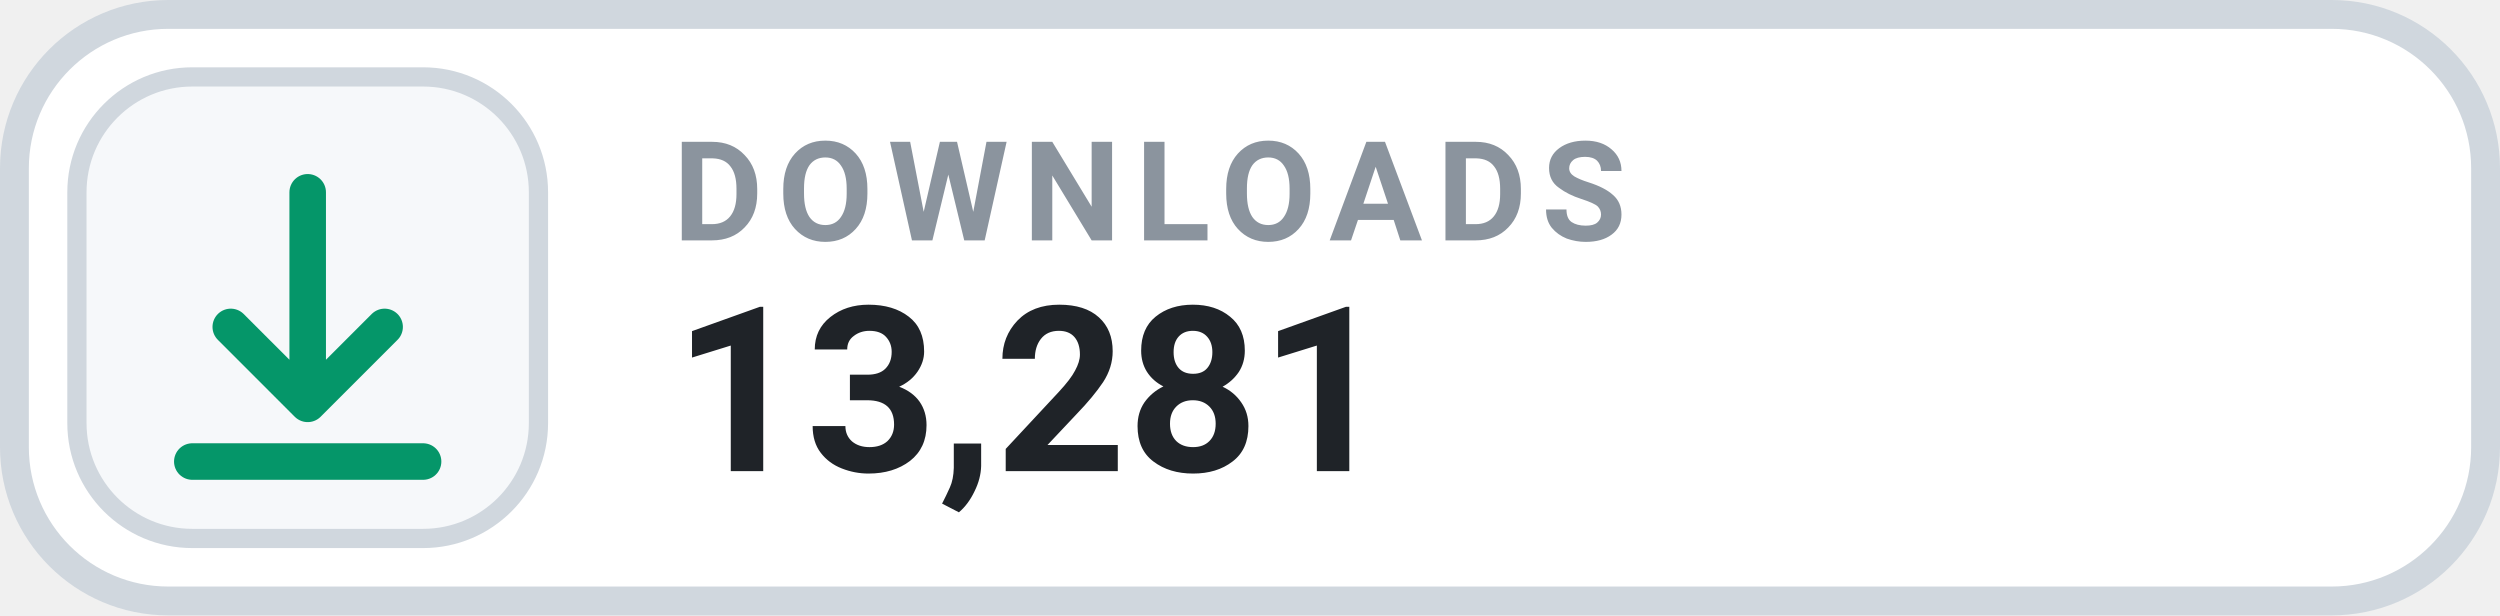
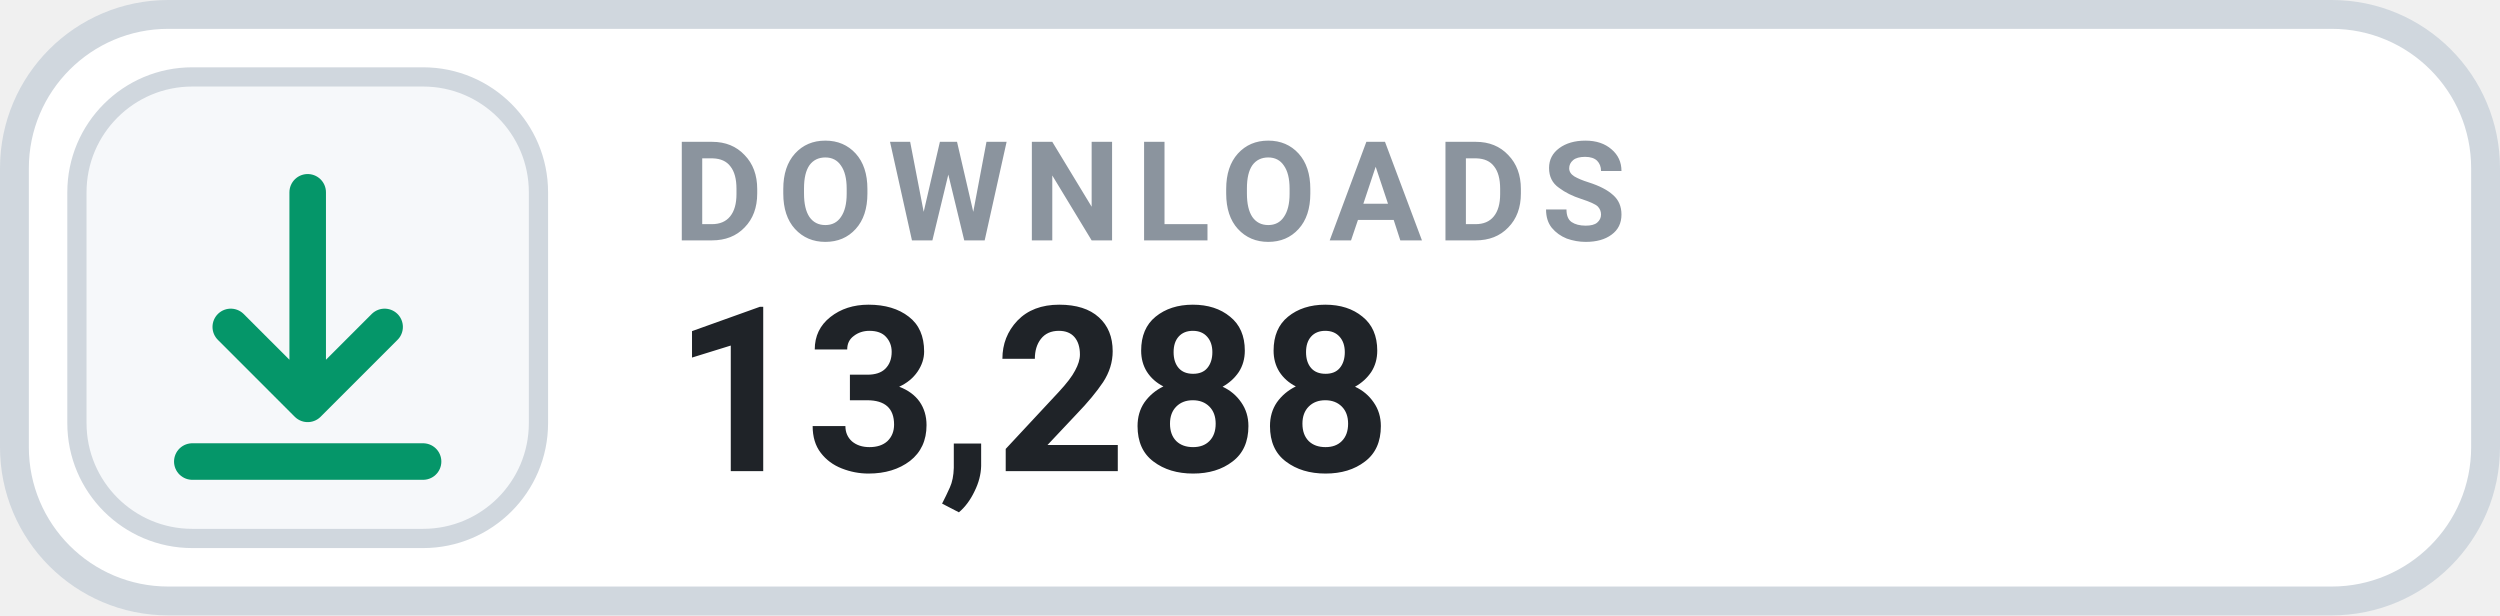
- <svg xmlns="http://www.w3.org/2000/svg" width="130" height="32" viewBox="0 0 130 32" role="img" aria-label="DOWNLOADS 13,281">
+ <svg xmlns="http://www.w3.org/2000/svg" width="130" height="32" viewBox="0 0 130 32" role="img" aria-label="DOWNLOADS 13,288">
  <rect x=".75" y=".75" width="128.5" height="30.5" rx="8" fill="#FFFFFF" stroke="#D0D7DE" stroke-width="1.5" />
  <rect x="4" y="4" width="24" height="24" rx="6" fill="#F6F8FA" stroke="#D0D7DE" stroke-width="1" />
  <g transform="translate(16 16)" style="color:#059669;">
    <path d="M0 -6 v11 m0 0 l4 -4 m-4 4 l-4 -4 M-6 8 h12" fill="none" stroke="currentColor" stroke-width="1.9" stroke-linecap="round" stroke-linejoin="round" />
  </g>
  <text x="35" y="12.5" fill="#8B949E" font-family="-apple-system,BlinkMacSystemFont,'Segoe UI',Roboto,Helvetica,Arial,sans-serif" font-size="7.2" font-weight="700" letter-spacing=".75">DOWNLOADS</text>
-   <text x="35" y="24.5" fill="#1F2328" font-family="-apple-system,BlinkMacSystemFont,'Segoe UI',Roboto,Helvetica,Arial,sans-serif" font-size="12" font-weight="700">13,281</text>
+   <text x="35" y="24.5" fill="#1F2328" font-family="-apple-system,BlinkMacSystemFont,'Segoe UI',Roboto,Helvetica,Arial,sans-serif" font-size="12" font-weight="700">13,288</text>
</svg>
